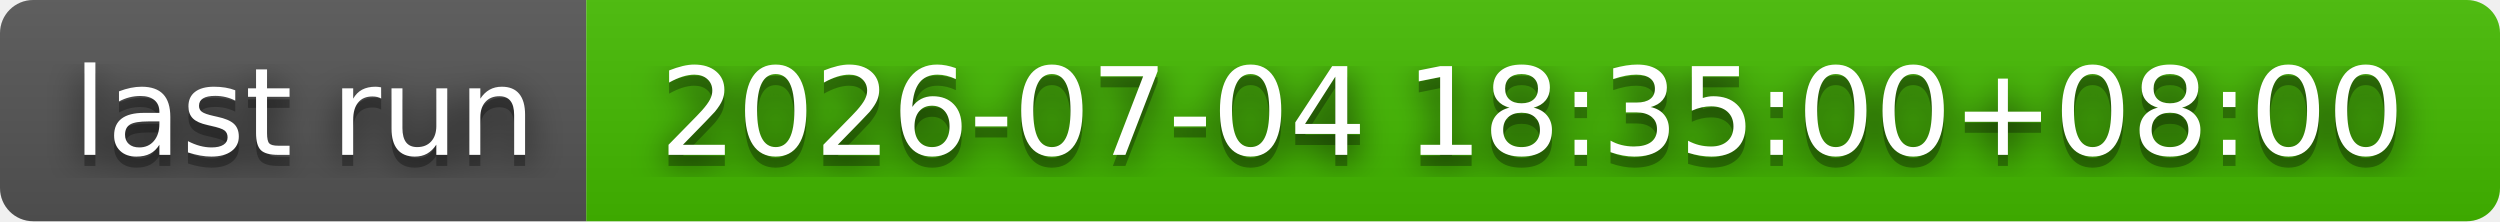
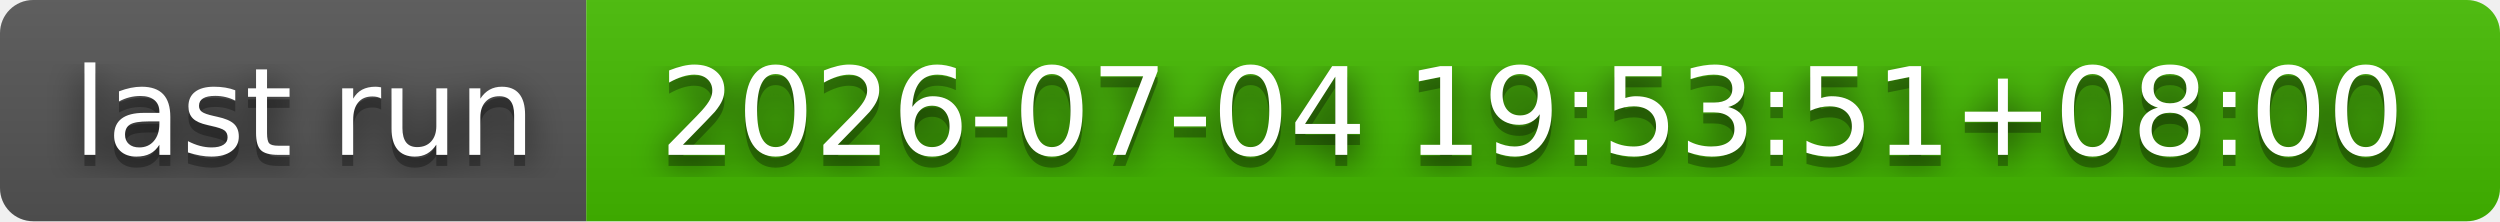
- <svg xmlns="http://www.w3.org/2000/svg" width="226" height="20" role="img" aria-label="last run: 2026-07-04 18:35:00+08:00">
+ <svg xmlns="http://www.w3.org/2000/svg" width="226" height="20" role="img" aria-label="last run: 2026-07-04 19:53:51+08:00">
  <filter id="blur">
    <feGaussianBlur stdDeviation="16" />
  </filter>
  <linearGradient id="s" x2="0" y2="100%">
    <stop offset="0" stop-color="#bbb" stop-opacity=".1" />
    <stop offset="1" stop-opacity=".1" />
  </linearGradient>
  <clipPath id="r">
    <rect width="226" height="20" rx="3" />
  </clipPath>
  <g clip-path="url(#r)">
    <rect width="53" height="20" fill="#555" />
    <rect x="53" width="173" height="20" fill="#4b0" />
    <rect width="226" height="20" fill="url(#s)" />
  </g>
  <g fill="#fff" text-anchor="middle" font-family="Verdana,Geneva,DejaVu Sans,sans-serif" text-rendering="geometricPrecision" font-size="110">
    <g transform="scale(.1)">
      <g aria-hidden="true" fill="#010101">
        <text x="275" y="150" fill-opacity=".8" filter="url(#blur)" textLength="430">last run</text>
        <text x="275" y="150" fill-opacity=".3" textLength="430">last run</text>
      </g>
      <text x="275" y="140" textLength="430">last run</text>
    </g>
    <g transform="scale(.1)">
      <g aria-hidden="true" fill="#010101">
-         <text x="1385" y="150" fill-opacity=".8" filter="url(#blur)" textLength="1630">2026-07-04 18:35:00+08:00</text>
-         <text x="1385" y="150" fill-opacity=".3" textLength="1630">2026-07-04 18:35:00+08:00</text>
+         <text x="1385" y="150" fill-opacity=".8" filter="url(#blur)" textLength="1630">2026-07-04 19:53:51+08:00</text>
+         <text x="1385" y="150" fill-opacity=".3" textLength="1630">2026-07-04 19:53:51+08:00</text>
      </g>
-       <text x="1385" y="140" textLength="1630">2026-07-04 18:35:00+08:00</text>
+       <text x="1385" y="140" textLength="1630">2026-07-04 19:53:51+08:00</text>
    </g>
  </g>
</svg>
